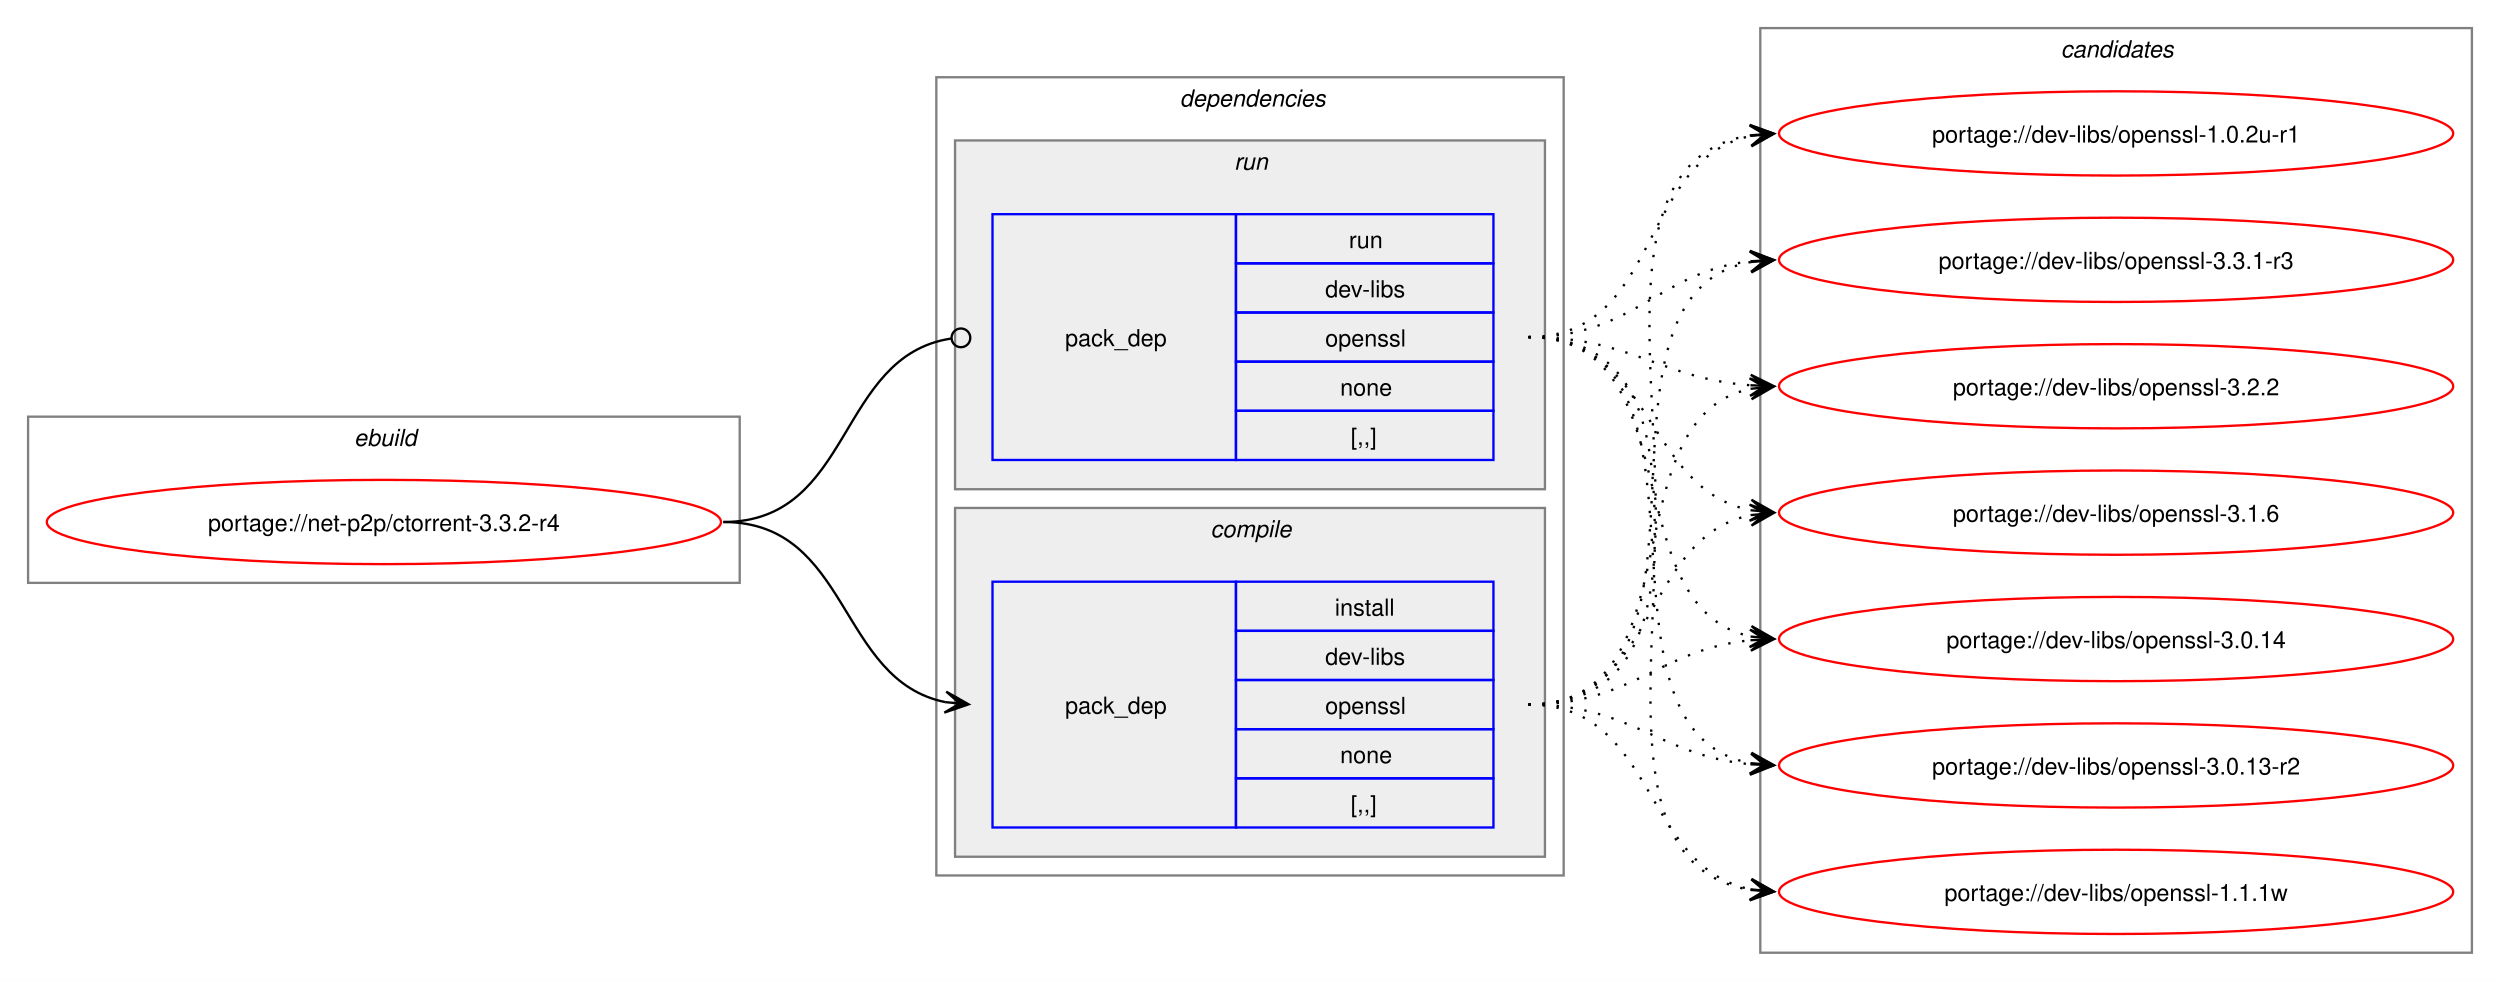
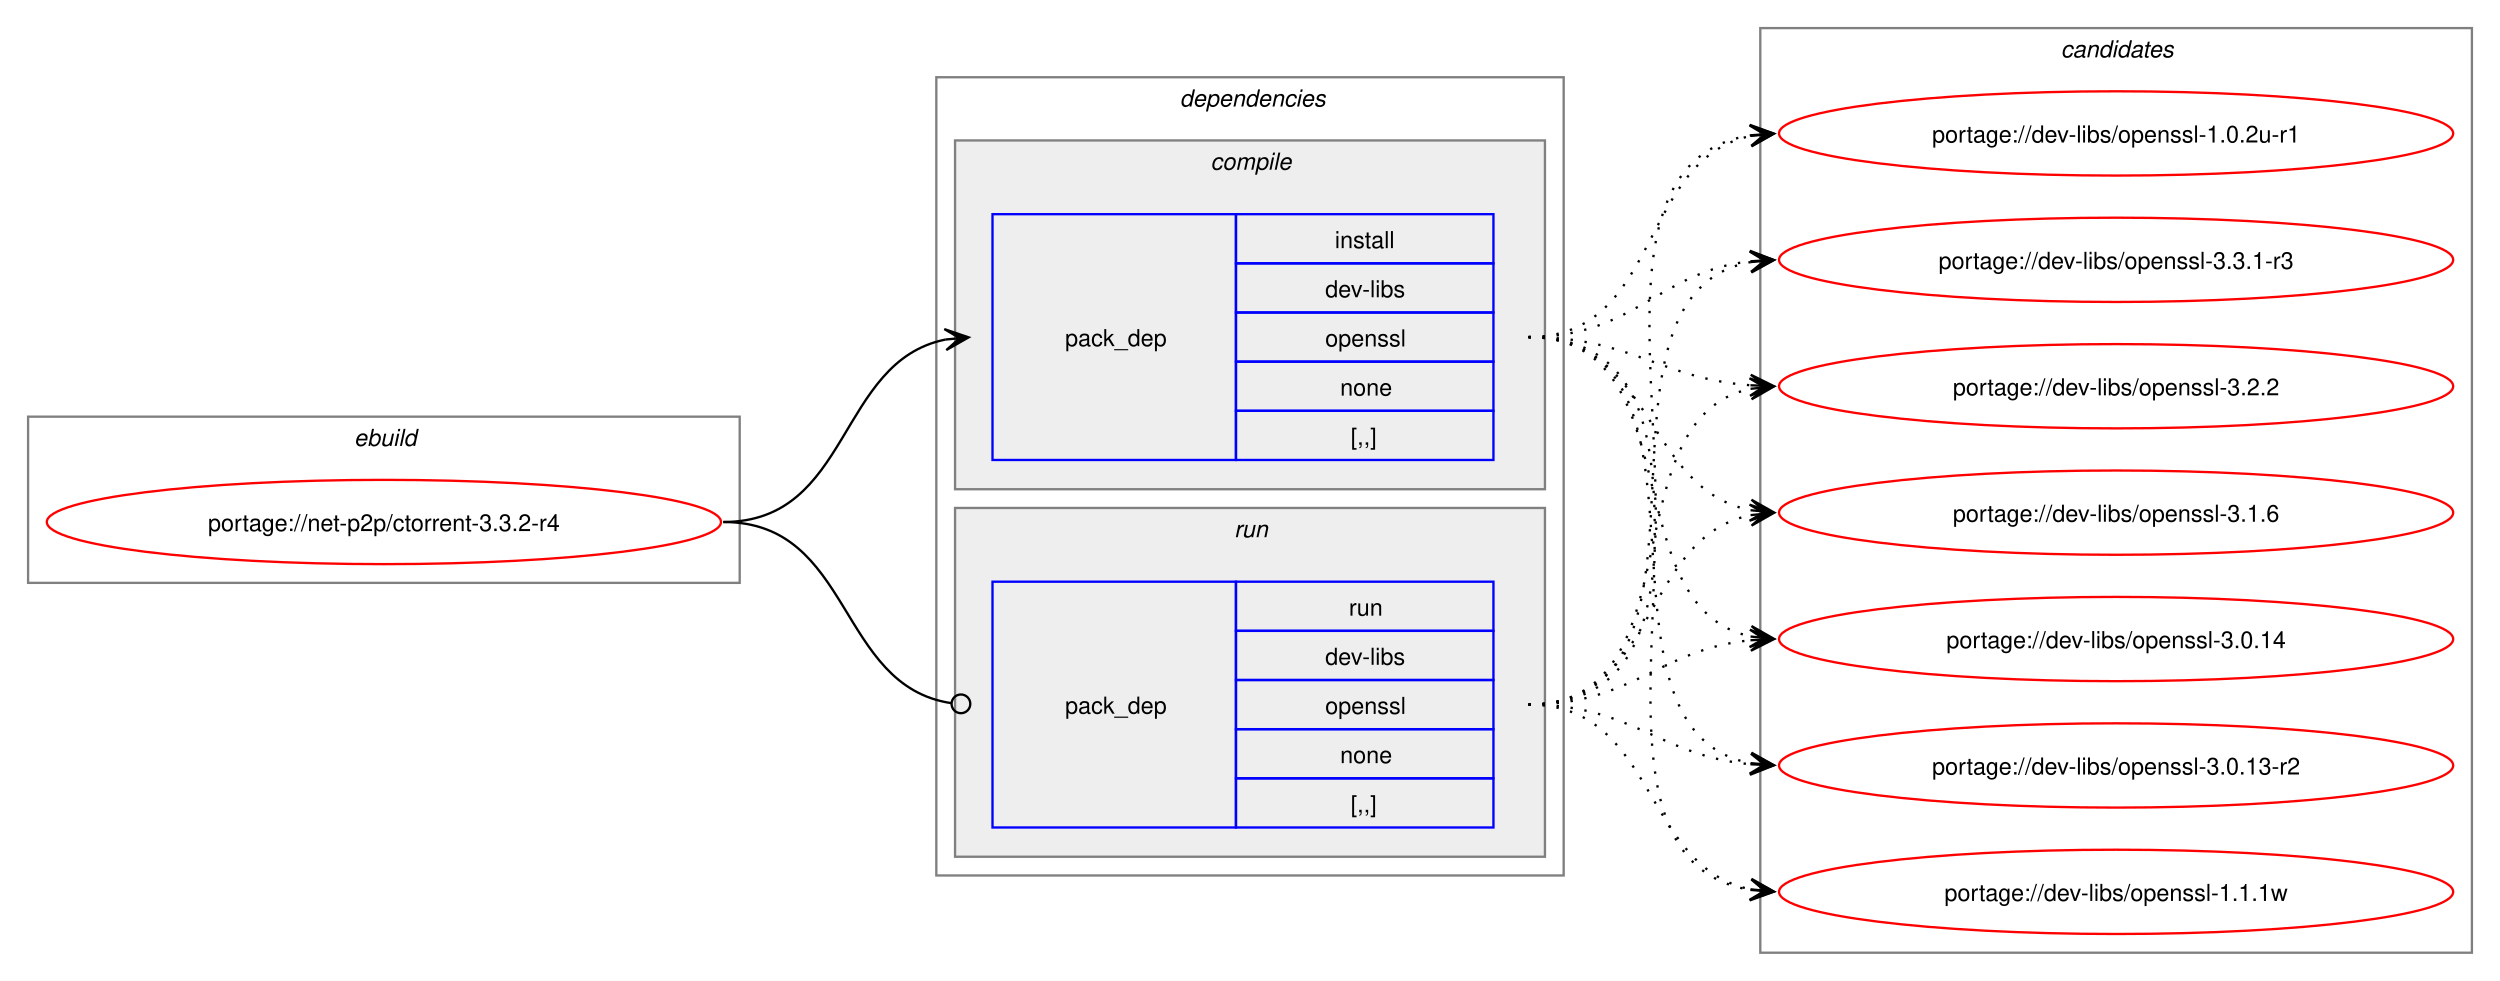
<svg xmlns="http://www.w3.org/2000/svg" xmlns:xlink="http://www.w3.org/1999/xlink" width="1068pt" height="419pt" viewBox="0.00 0.00 1068.00 419.00">
  <g id="graph0" class="graph" transform="scale(1 1) rotate(0) translate(4 415)">
    <polygon fill="white" stroke="none" points="-4,4 -4,-415 1064,-415 1064,4 -4,4" />
    <g id="clust1" class="cluster">
      <polygon fill="none" stroke="gray" points="8,-166 8,-237 312,-237 312,-166 8,-166" />
      <text text-anchor="start" x="147.25" y="-224.5" font-family="Helvetica,sans-Serif" font-style="italic" font-size="10.00">ebuild</text>
    </g>
    <g id="clust2" class="cluster">
      <polygon fill="none" stroke="gray" points="396,-41 396,-382 664,-382 664,-41 396,-41" />
      <text text-anchor="start" x="500" y="-369.5" font-family="Helvetica,sans-Serif" font-style="italic" font-size="10.00">dependencies</text>
    </g>
+     <g id="clust3" class="cluster">
+       <polygon fill="#eeeeee" stroke="gray" points="404,-206 404,-355 656,-355 656,-206 404,-206" />
+       <text text-anchor="start" x="513.12" y="-342.5" font-family="Helvetica,sans-Serif" font-style="italic" font-size="10.00">compile</text>
+     </g>
    <g id="clust6" class="cluster">
-       <polygon fill="#eeeeee" stroke="gray" points="404,-206 404,-355 656,-355 656,-206 404,-206" />
-       <text text-anchor="start" x="523.25" y="-342.5" font-family="Helvetica,sans-Serif" font-style="italic" font-size="10.00">run</text>
-     </g>
-     <g id="clust3" class="cluster">
      <polygon fill="#eeeeee" stroke="gray" points="404,-49 404,-198 656,-198 656,-49 404,-49" />
-       <text text-anchor="start" x="513.12" y="-185.5" font-family="Helvetica,sans-Serif" font-style="italic" font-size="10.00">compile</text>
+       <text text-anchor="start" x="523.25" y="-185.5" font-family="Helvetica,sans-Serif" font-style="italic" font-size="10.00">run</text>
    </g>
    <g id="clust8" class="cluster">
      <polygon fill="none" stroke="gray" points="748,-8 748,-403 1052,-403 1052,-8 748,-8" />
      <text text-anchor="start" x="876.38" y="-390.5" font-family="Helvetica,sans-Serif" font-style="italic" font-size="10.00">candidates</text>
    </g>
    <g id="node1" class="node">
      <g id="a_node1">
        <a xlink:href="../net-p2p/ctorrent-3.3.2-r4.svg" xlink:title="portage://net-p2p/ctorrent-3.3.2-r4">
          <ellipse fill="none" stroke="red" cx="160" cy="-192" rx="144" ry="18" />
          <text text-anchor="middle" x="160" y="-188.12" font-family="Helvetica,sans-Serif" font-size="10.00">portage://net-p2p/ctorrent-3.3.2-r4</text>
        </a>
      </g>
    </g>
    <g id="node2" class="node">
+       <polygon fill="none" stroke="blue" points="420,-218.5 420,-323.5 524,-323.5 524,-218.5 420,-218.5" />
+       <text text-anchor="start" x="451" y="-267.12" font-family="Helvetica,sans-Serif" font-size="10.00">pack_dep</text>
+       <polygon fill="none" stroke="blue" points="524,-302.5 524,-323.5 634,-323.5 634,-302.5 524,-302.5" />
+       <text text-anchor="start" x="566.25" y="-309" font-family="Helvetica,sans-Serif" font-size="10.00">install</text>
+       <polygon fill="none" stroke="blue" points="524,-281.5 524,-302.5 634,-302.5 634,-281.5 524,-281.5" />
+       <text text-anchor="start" x="562.12" y="-288" font-family="Helvetica,sans-Serif" font-size="10.00">dev-libs</text>
+       <polygon fill="none" stroke="blue" points="524,-260.5 524,-281.5 634,-281.5 634,-260.5 524,-260.5" />
+       <text text-anchor="start" x="562.12" y="-267" font-family="Helvetica,sans-Serif" font-size="10.00">openssl</text>
+       <polygon fill="none" stroke="blue" points="524,-239.5 524,-260.5 634,-260.5 634,-239.5 524,-239.5" />
+       <text text-anchor="start" x="568.5" y="-246" font-family="Helvetica,sans-Serif" font-size="10.00">none</text>
+       <polygon fill="none" stroke="blue" points="524,-218.5 524,-239.5 634,-239.5 634,-218.5 524,-218.5" />
+       <text text-anchor="start" x="573" y="-225" font-family="Helvetica,sans-Serif" font-size="10.00">[,,]</text>
+     </g>
+     <g id="edge1" class="edge">
+       <path fill="none" stroke="black" d="M305,-192C359.74,-192 353.49,-260.57 399.89,-269.94" />
+       <polygon fill="black" stroke="black" points="409.79,-270.88 399.41,-274.42 406.02,-270.53 399.83,-269.94 399.83,-269.94 399.83,-269.94 406.02,-270.53 400.26,-265.46 409.79,-270.88" />
+     </g>
+     <g id="node3" class="node">
      <polygon fill="none" stroke="blue" points="420,-61.5 420,-166.5 524,-166.5 524,-61.5 420,-61.5" />
      <text text-anchor="start" x="451" y="-110.12" font-family="Helvetica,sans-Serif" font-size="10.00">pack_dep</text>
      <polygon fill="none" stroke="blue" points="524,-145.5 524,-166.5 634,-166.5 634,-145.5 524,-145.5" />
-       <text text-anchor="start" x="566.25" y="-152" font-family="Helvetica,sans-Serif" font-size="10.00">install</text>
+       <text text-anchor="start" x="572.25" y="-152" font-family="Helvetica,sans-Serif" font-size="10.00">run</text>
      <polygon fill="none" stroke="blue" points="524,-124.5 524,-145.5 634,-145.5 634,-124.5 524,-124.5" />
      <text text-anchor="start" x="562.12" y="-131" font-family="Helvetica,sans-Serif" font-size="10.00">dev-libs</text>
      <polygon fill="none" stroke="blue" points="524,-103.5 524,-124.5 634,-124.5 634,-103.5 524,-103.5" />
      <text text-anchor="start" x="562.12" y="-110" font-family="Helvetica,sans-Serif" font-size="10.00">openssl</text>
      <polygon fill="none" stroke="blue" points="524,-82.5 524,-103.5 634,-103.5 634,-82.5 524,-82.5" />
      <text text-anchor="start" x="568.5" y="-89" font-family="Helvetica,sans-Serif" font-size="10.00">none</text>
      <polygon fill="none" stroke="blue" points="524,-61.5 524,-82.5 634,-82.5 634,-61.5 524,-61.5" />
      <text text-anchor="start" x="573" y="-68" font-family="Helvetica,sans-Serif" font-size="10.00">[,,]</text>
    </g>
-     <g id="edge1" class="edge">
-       <path fill="none" stroke="black" d="M305,-192C359.49,-192 353.69,-124.3 399.93,-115.04" />
-       <polygon fill="black" stroke="black" points="409.79,-114.11 400.25,-119.53 406.02,-114.47 399.83,-115.05 399.83,-115.05 399.83,-115.05 406.02,-114.47 399.41,-110.57 409.79,-114.11" />
-     </g>
-     <g id="node3" class="node">
-       <polygon fill="none" stroke="blue" points="420,-218.5 420,-323.5 524,-323.5 524,-218.5 420,-218.5" />
-       <text text-anchor="start" x="451" y="-267.12" font-family="Helvetica,sans-Serif" font-size="10.00">pack_dep</text>
-       <polygon fill="none" stroke="blue" points="524,-302.5 524,-323.5 634,-323.5 634,-302.5 524,-302.5" />
-       <text text-anchor="start" x="572.25" y="-309" font-family="Helvetica,sans-Serif" font-size="10.00">run</text>
-       <polygon fill="none" stroke="blue" points="524,-281.5 524,-302.5 634,-302.5 634,-281.5 524,-281.5" />
-       <text text-anchor="start" x="562.12" y="-288" font-family="Helvetica,sans-Serif" font-size="10.00">dev-libs</text>
-       <polygon fill="none" stroke="blue" points="524,-260.5 524,-281.5 634,-281.5 634,-260.5 524,-260.5" />
-       <text text-anchor="start" x="562.12" y="-267" font-family="Helvetica,sans-Serif" font-size="10.00">openssl</text>
-       <polygon fill="none" stroke="blue" points="524,-239.5 524,-260.5 634,-260.5 634,-239.5 524,-239.5" />
-       <text text-anchor="start" x="568.5" y="-246" font-family="Helvetica,sans-Serif" font-size="10.00">none</text>
-       <polygon fill="none" stroke="blue" points="524,-218.5 524,-239.5 634,-239.5 634,-218.5 524,-218.5" />
-       <text text-anchor="start" x="573" y="-225" font-family="Helvetica,sans-Serif" font-size="10.00">[,,]</text>
-     </g>
    <g id="edge2" class="edge">
-       <path fill="none" stroke="black" d="M305,-192C360.66,-192 353.26,-262.89 402.27,-270.36" />
-       <ellipse fill="none" stroke="black" cx="406.51" cy="-270.67" rx="4" ry="4" />
+       <path fill="none" stroke="black" d="M305,-192C360.41,-192 353.47,-122.01 402.31,-114.63" />
+       <ellipse fill="none" stroke="black" cx="406.51" cy="-114.32" rx="4" ry="4" />
    </g>
    <g id="node4" class="node">
      <g id="a_node4">
        <a xlink:href="../dev-libs/openssl-3.3.1-r3.svg" xlink:title="portage://dev-libs/openssl-3.3.1-r3">
          <ellipse fill="none" stroke="red" cx="900" cy="-304" rx="144" ry="18" />
          <text text-anchor="middle" x="900" y="-300.12" font-family="Helvetica,sans-Serif" font-size="10.00">portage://dev-libs/openssl-3.3.1-r3</text>
        </a>
      </g>
    </g>
    <g id="edge3" class="edge">
-       <path fill="none" stroke="black" stroke-dasharray="1,5" d="M649,-114C741.73,-114 665.16,-288.73 744.01,-303.07" />
-       <polygon fill="black" stroke="black" points="753.79,-303.9 743.44,-307.54 750.02,-303.58 743.82,-303.05 743.82,-303.05 743.82,-303.05 750.02,-303.58 744.2,-298.57 753.79,-303.9" />
+       <path fill="none" stroke="black" stroke-dasharray="1,5" d="M649,-271C694.39,-271 704.22,-298.93 743.91,-303.4" />
+       <polygon fill="black" stroke="black" points="753.78,-303.93 743.55,-307.89 750.01,-303.73 743.8,-303.39 743.8,-303.39 743.8,-303.39 750.01,-303.73 744.04,-298.9 753.78,-303.93" />
    </g>
    <g id="node5" class="node">
      <g id="a_node5">
        <a xlink:href="../dev-libs/openssl-3.2.2.svg" xlink:title="portage://dev-libs/openssl-3.2.2">
          <ellipse fill="none" stroke="red" cx="900" cy="-250" rx="144" ry="18" />
          <text text-anchor="middle" x="900" y="-246.12" font-family="Helvetica,sans-Serif" font-size="10.00">portage://dev-libs/openssl-3.2.2</text>
        </a>
      </g>
    </g>
    <g id="edge4" class="edge">
-       <path fill="none" stroke="black" stroke-dasharray="1,5" d="M649,-114C721.59,-114 683.01,-236.03 743.87,-248.91" />
-       <polygon fill="black" stroke="black" points="753.79,-249.88 743.39,-253.38 750.02,-249.51 743.84,-248.9 743.84,-248.9 743.84,-248.9 750.02,-249.51 744.28,-244.42 753.79,-249.88" />
+       <path fill="none" stroke="black" stroke-dasharray="1,5" d="M649,-271C693.09,-271 705.09,-253.3 743.91,-250.4" />
+       <polygon fill="black" stroke="black" points="753.78,-250.04 743.95,-254.9 750,-250.18 743.79,-250.41 743.79,-250.41 743.79,-250.41 750,-250.18 743.63,-245.91 753.78,-250.04" />
    </g>
    <g id="node6" class="node">
      <g id="a_node6">
        <a xlink:href="../dev-libs/openssl-3.1.6.svg" xlink:title="portage://dev-libs/openssl-3.1.6">
          <ellipse fill="none" stroke="red" cx="900" cy="-196" rx="144" ry="18" />
          <text text-anchor="middle" x="900" y="-192.12" font-family="Helvetica,sans-Serif" font-size="10.00">portage://dev-libs/openssl-3.1.6</text>
        </a>
      </g>
    </g>
    <g id="edge5" class="edge">
-       <path fill="none" stroke="black" stroke-dasharray="1,5" d="M649,-114C704.61,-114 696.86,-185.47 744.05,-194.96" />
-       <polygon fill="black" stroke="black" points="753.79,-195.89 743.41,-199.42 750.02,-195.53 743.83,-194.94 743.83,-194.94 743.83,-194.94 750.02,-195.53 744.26,-190.46 753.79,-195.89" />
+       <path fill="none" stroke="black" stroke-dasharray="1,5" d="M649,-271C702.77,-271 698.26,-205.9 744.06,-197" />
+       <polygon fill="black" stroke="black" points="753.79,-196.11 744.24,-201.51 750.02,-196.46 743.83,-197.03 743.83,-197.03 743.83,-197.03 750.02,-196.46 743.42,-192.54 753.79,-196.11" />
    </g>
    <g id="node7" class="node">
      <g id="a_node7">
        <a xlink:href="../dev-libs/openssl-3.0.14.svg" xlink:title="portage://dev-libs/openssl-3.0.14">
          <ellipse fill="none" stroke="red" cx="900" cy="-142" rx="144" ry="18" />
          <text text-anchor="middle" x="900" y="-138.12" font-family="Helvetica,sans-Serif" font-size="10.00">portage://dev-libs/openssl-3.0.14</text>
        </a>
      </g>
    </g>
    <g id="edge6" class="edge">
-       <path fill="none" stroke="black" stroke-dasharray="1,5" d="M649,-114C693.92,-114 704.69,-137.8 744.28,-141.51" />
-       <polygon fill="black" stroke="black" points="753.78,-141.94 743.59,-145.99 750.01,-141.77 743.79,-141.49 743.79,-141.49 743.79,-141.49 750.01,-141.77 744,-137 753.78,-141.94" />
+       <path fill="none" stroke="black" stroke-dasharray="1,5" d="M649,-271C719.29,-271 684.94,-155.25 744.2,-143.04" />
+       <polygon fill="black" stroke="black" points="753.79,-142.12 744.26,-147.55 750.02,-142.48 743.83,-143.07 743.83,-143.07 743.83,-143.07 750.02,-142.48 743.4,-138.59 753.79,-142.12" />
    </g>
    <g id="node8" class="node">
      <g id="a_node8">
        <a xlink:href="../dev-libs/openssl-3.0.13-r2.svg" xlink:title="portage://dev-libs/openssl-3.0.13-r2">
          <ellipse fill="none" stroke="red" cx="900" cy="-88" rx="144" ry="18" />
          <text text-anchor="middle" x="900" y="-84.12" font-family="Helvetica,sans-Serif" font-size="10.00">portage://dev-libs/openssl-3.0.13-r2</text>
        </a>
      </g>
    </g>
    <g id="edge7" class="edge">
-       <path fill="none" stroke="black" stroke-dasharray="1,5" d="M649,-114C693.53,-114 704.75,-92.09 743.82,-88.5" />
-       <polygon fill="black" stroke="black" points="753.78,-88.05 743.99,-92.99 750,-88.22 743.79,-88.5 743.79,-88.5 743.79,-88.5 750,-88.22 743.59,-84 753.78,-88.05" />
+       <path fill="none" stroke="black" stroke-dasharray="1,5" d="M649,-271C738.95,-271 667.73,-103.39 743.83,-88.98" />
+       <polygon fill="black" stroke="black" points="753.79,-88.11 744.22,-93.47 750.02,-88.44 743.82,-88.99 743.82,-88.99 743.82,-88.99 750.02,-88.44 743.43,-84.5 753.79,-88.11" />
    </g>
    <g id="node9" class="node">
      <g id="a_node9">
        <a xlink:href="../dev-libs/openssl-1.1.1w.svg" xlink:title="portage://dev-libs/openssl-1.1.1w">
          <ellipse fill="none" stroke="red" cx="900" cy="-34" rx="144" ry="18" />
          <text text-anchor="middle" x="900" y="-30.12" font-family="Helvetica,sans-Serif" font-size="10.00">portage://dev-libs/openssl-1.1.1w</text>
        </a>
      </g>
    </g>
    <g id="edge8" class="edge">
-       <path fill="none" stroke="black" stroke-dasharray="1,5" d="M649,-114C703.99,-114 697.29,-44.56 743.85,-35.07" />
-       <polygon fill="black" stroke="black" points="753.79,-34.12 744.26,-39.55 750.02,-34.48 743.83,-35.07 743.83,-35.07 743.83,-35.07 750.02,-34.48 743.4,-30.59 753.79,-34.12" />
+       <path fill="none" stroke="black" stroke-dasharray="1,5" d="M649,-271C760.44,-271 647.86,-49.92 743.99,-34.81" />
+       <polygon fill="black" stroke="black" points="753.78,-34.09 744.14,-39.31 750.01,-34.37 743.81,-34.82 743.81,-34.82 743.81,-34.82 750.01,-34.37 743.48,-30.34 753.78,-34.09" />
    </g>
    <g id="node10" class="node">
      <g id="a_node10">
        <a xlink:href="../dev-libs/openssl-1.0.2u-r1.svg" xlink:title="portage://dev-libs/openssl-1.0.2u-r1">
          <ellipse fill="none" stroke="red" cx="900" cy="-358" rx="144" ry="18" />
          <text text-anchor="middle" x="900" y="-354.12" font-family="Helvetica,sans-Serif" font-size="10.00">portage://dev-libs/openssl-1.0.2u-r1</text>
        </a>
      </g>
    </g>
    <g id="edge9" class="edge">
+       <path fill="none" stroke="black" stroke-dasharray="1,5" d="M649,-271C706.02,-271 695.78,-347.15 744.13,-356.96" />
+       <polygon fill="black" stroke="black" points="753.79,-357.88 743.4,-361.41 750.02,-357.52 743.83,-356.93 743.83,-356.93 743.83,-356.93 750.02,-357.52 744.26,-352.45 753.79,-357.88" />
+     </g>
+     <g id="edge10" class="edge">
+       <path fill="none" stroke="black" stroke-dasharray="1,5" d="M649,-114C741.73,-114 665.16,-288.73 744.01,-303.07" />
+       <polygon fill="black" stroke="black" points="753.79,-303.9 743.44,-307.54 750.02,-303.58 743.82,-303.05 743.82,-303.05 743.82,-303.05 750.02,-303.58 744.2,-298.57 753.79,-303.9" />
+     </g>
+     <g id="edge11" class="edge">
+       <path fill="none" stroke="black" stroke-dasharray="1,5" d="M649,-114C721.59,-114 683.01,-236.03 743.87,-248.91" />
+       <polygon fill="black" stroke="black" points="753.79,-249.88 743.39,-253.38 750.02,-249.51 743.84,-248.9 743.84,-248.9 743.84,-248.9 750.02,-249.51 744.28,-244.42 753.79,-249.88" />
+     </g>
+     <g id="edge12" class="edge">
+       <path fill="none" stroke="black" stroke-dasharray="1,5" d="M649,-114C704.61,-114 696.86,-185.47 744.05,-194.96" />
+       <polygon fill="black" stroke="black" points="753.79,-195.89 743.41,-199.42 750.02,-195.53 743.83,-194.94 743.83,-194.94 743.83,-194.94 750.02,-195.53 744.26,-190.46 753.79,-195.89" />
+     </g>
+     <g id="edge13" class="edge">
+       <path fill="none" stroke="black" stroke-dasharray="1,5" d="M649,-114C693.92,-114 704.69,-137.8 744.28,-141.51" />
+       <polygon fill="black" stroke="black" points="753.78,-141.94 743.59,-145.99 750.01,-141.77 743.79,-141.49 743.79,-141.49 743.79,-141.49 750.01,-141.77 744,-137 753.78,-141.94" />
+     </g>
+     <g id="edge14" class="edge">
+       <path fill="none" stroke="black" stroke-dasharray="1,5" d="M649,-114C693.53,-114 704.75,-92.09 743.82,-88.5" />
+       <polygon fill="black" stroke="black" points="753.78,-88.05 743.99,-92.99 750,-88.22 743.79,-88.5 743.79,-88.5 743.79,-88.5 750,-88.22 743.59,-84 753.78,-88.05" />
+     </g>
+     <g id="edge15" class="edge">
+       <path fill="none" stroke="black" stroke-dasharray="1,5" d="M649,-114C703.99,-114 697.29,-44.56 743.85,-35.07" />
+       <polygon fill="black" stroke="black" points="753.79,-34.12 744.26,-39.55 750.02,-34.48 743.83,-35.07 743.83,-35.07 743.83,-35.07 750.02,-34.48 743.4,-30.59 753.79,-34.12" />
+     </g>
+     <g id="edge16" class="edge">
      <path fill="none" stroke="black" stroke-dasharray="1,5" d="M649,-114C763.31,-114 645.15,-342.07 744.03,-357.21" />
      <polygon fill="black" stroke="black" points="753.78,-357.91 743.49,-361.68 750.01,-357.64 743.81,-357.2 743.81,-357.2 743.81,-357.2 750.01,-357.64 744.13,-352.71 753.78,-357.91" />
    </g>
-     <g id="edge10" class="edge">
-       <path fill="none" stroke="black" stroke-dasharray="1,5" d="M649,-271C694.39,-271 704.22,-298.93 743.91,-303.4" />
-       <polygon fill="black" stroke="black" points="753.78,-303.93 743.55,-307.89 750.01,-303.73 743.8,-303.39 743.8,-303.39 743.8,-303.39 750.01,-303.73 744.04,-298.9 753.78,-303.93" />
-     </g>
-     <g id="edge11" class="edge">
-       <path fill="none" stroke="black" stroke-dasharray="1,5" d="M649,-271C693.09,-271 705.09,-253.3 743.91,-250.4" />
-       <polygon fill="black" stroke="black" points="753.78,-250.04 743.95,-254.9 750,-250.18 743.79,-250.41 743.79,-250.41 743.79,-250.41 750,-250.18 743.63,-245.91 753.78,-250.04" />
-     </g>
-     <g id="edge12" class="edge">
-       <path fill="none" stroke="black" stroke-dasharray="1,5" d="M649,-271C702.77,-271 698.26,-205.9 744.06,-197" />
-       <polygon fill="black" stroke="black" points="753.79,-196.11 744.24,-201.51 750.02,-196.46 743.83,-197.03 743.83,-197.03 743.83,-197.03 750.02,-196.46 743.42,-192.54 753.79,-196.11" />
-     </g>
-     <g id="edge13" class="edge">
-       <path fill="none" stroke="black" stroke-dasharray="1,5" d="M649,-271C719.29,-271 684.94,-155.25 744.2,-143.04" />
-       <polygon fill="black" stroke="black" points="753.79,-142.12 744.26,-147.55 750.02,-142.48 743.83,-143.07 743.83,-143.07 743.83,-143.07 750.02,-142.48 743.4,-138.59 753.79,-142.12" />
-     </g>
-     <g id="edge14" class="edge">
-       <path fill="none" stroke="black" stroke-dasharray="1,5" d="M649,-271C738.95,-271 667.73,-103.39 743.83,-88.98" />
-       <polygon fill="black" stroke="black" points="753.79,-88.11 744.22,-93.47 750.02,-88.44 743.82,-88.99 743.82,-88.99 743.82,-88.99 750.02,-88.44 743.43,-84.5 753.79,-88.11" />
-     </g>
-     <g id="edge15" class="edge">
-       <path fill="none" stroke="black" stroke-dasharray="1,5" d="M649,-271C760.44,-271 647.86,-49.92 743.99,-34.81" />
-       <polygon fill="black" stroke="black" points="753.78,-34.09 744.14,-39.31 750.01,-34.37 743.81,-34.82 743.81,-34.82 743.81,-34.82 750.01,-34.37 743.48,-30.34 753.78,-34.09" />
-     </g>
-     <g id="edge16" class="edge">
-       <path fill="none" stroke="black" stroke-dasharray="1,5" d="M649,-271C706.02,-271 695.78,-347.15 744.13,-356.96" />
-       <polygon fill="black" stroke="black" points="753.79,-357.88 743.4,-361.41 750.02,-357.52 743.83,-356.93 743.83,-356.93 743.83,-356.93 750.02,-357.52 744.26,-352.45 753.79,-357.88" />
-     </g>
  </g>
</svg>
